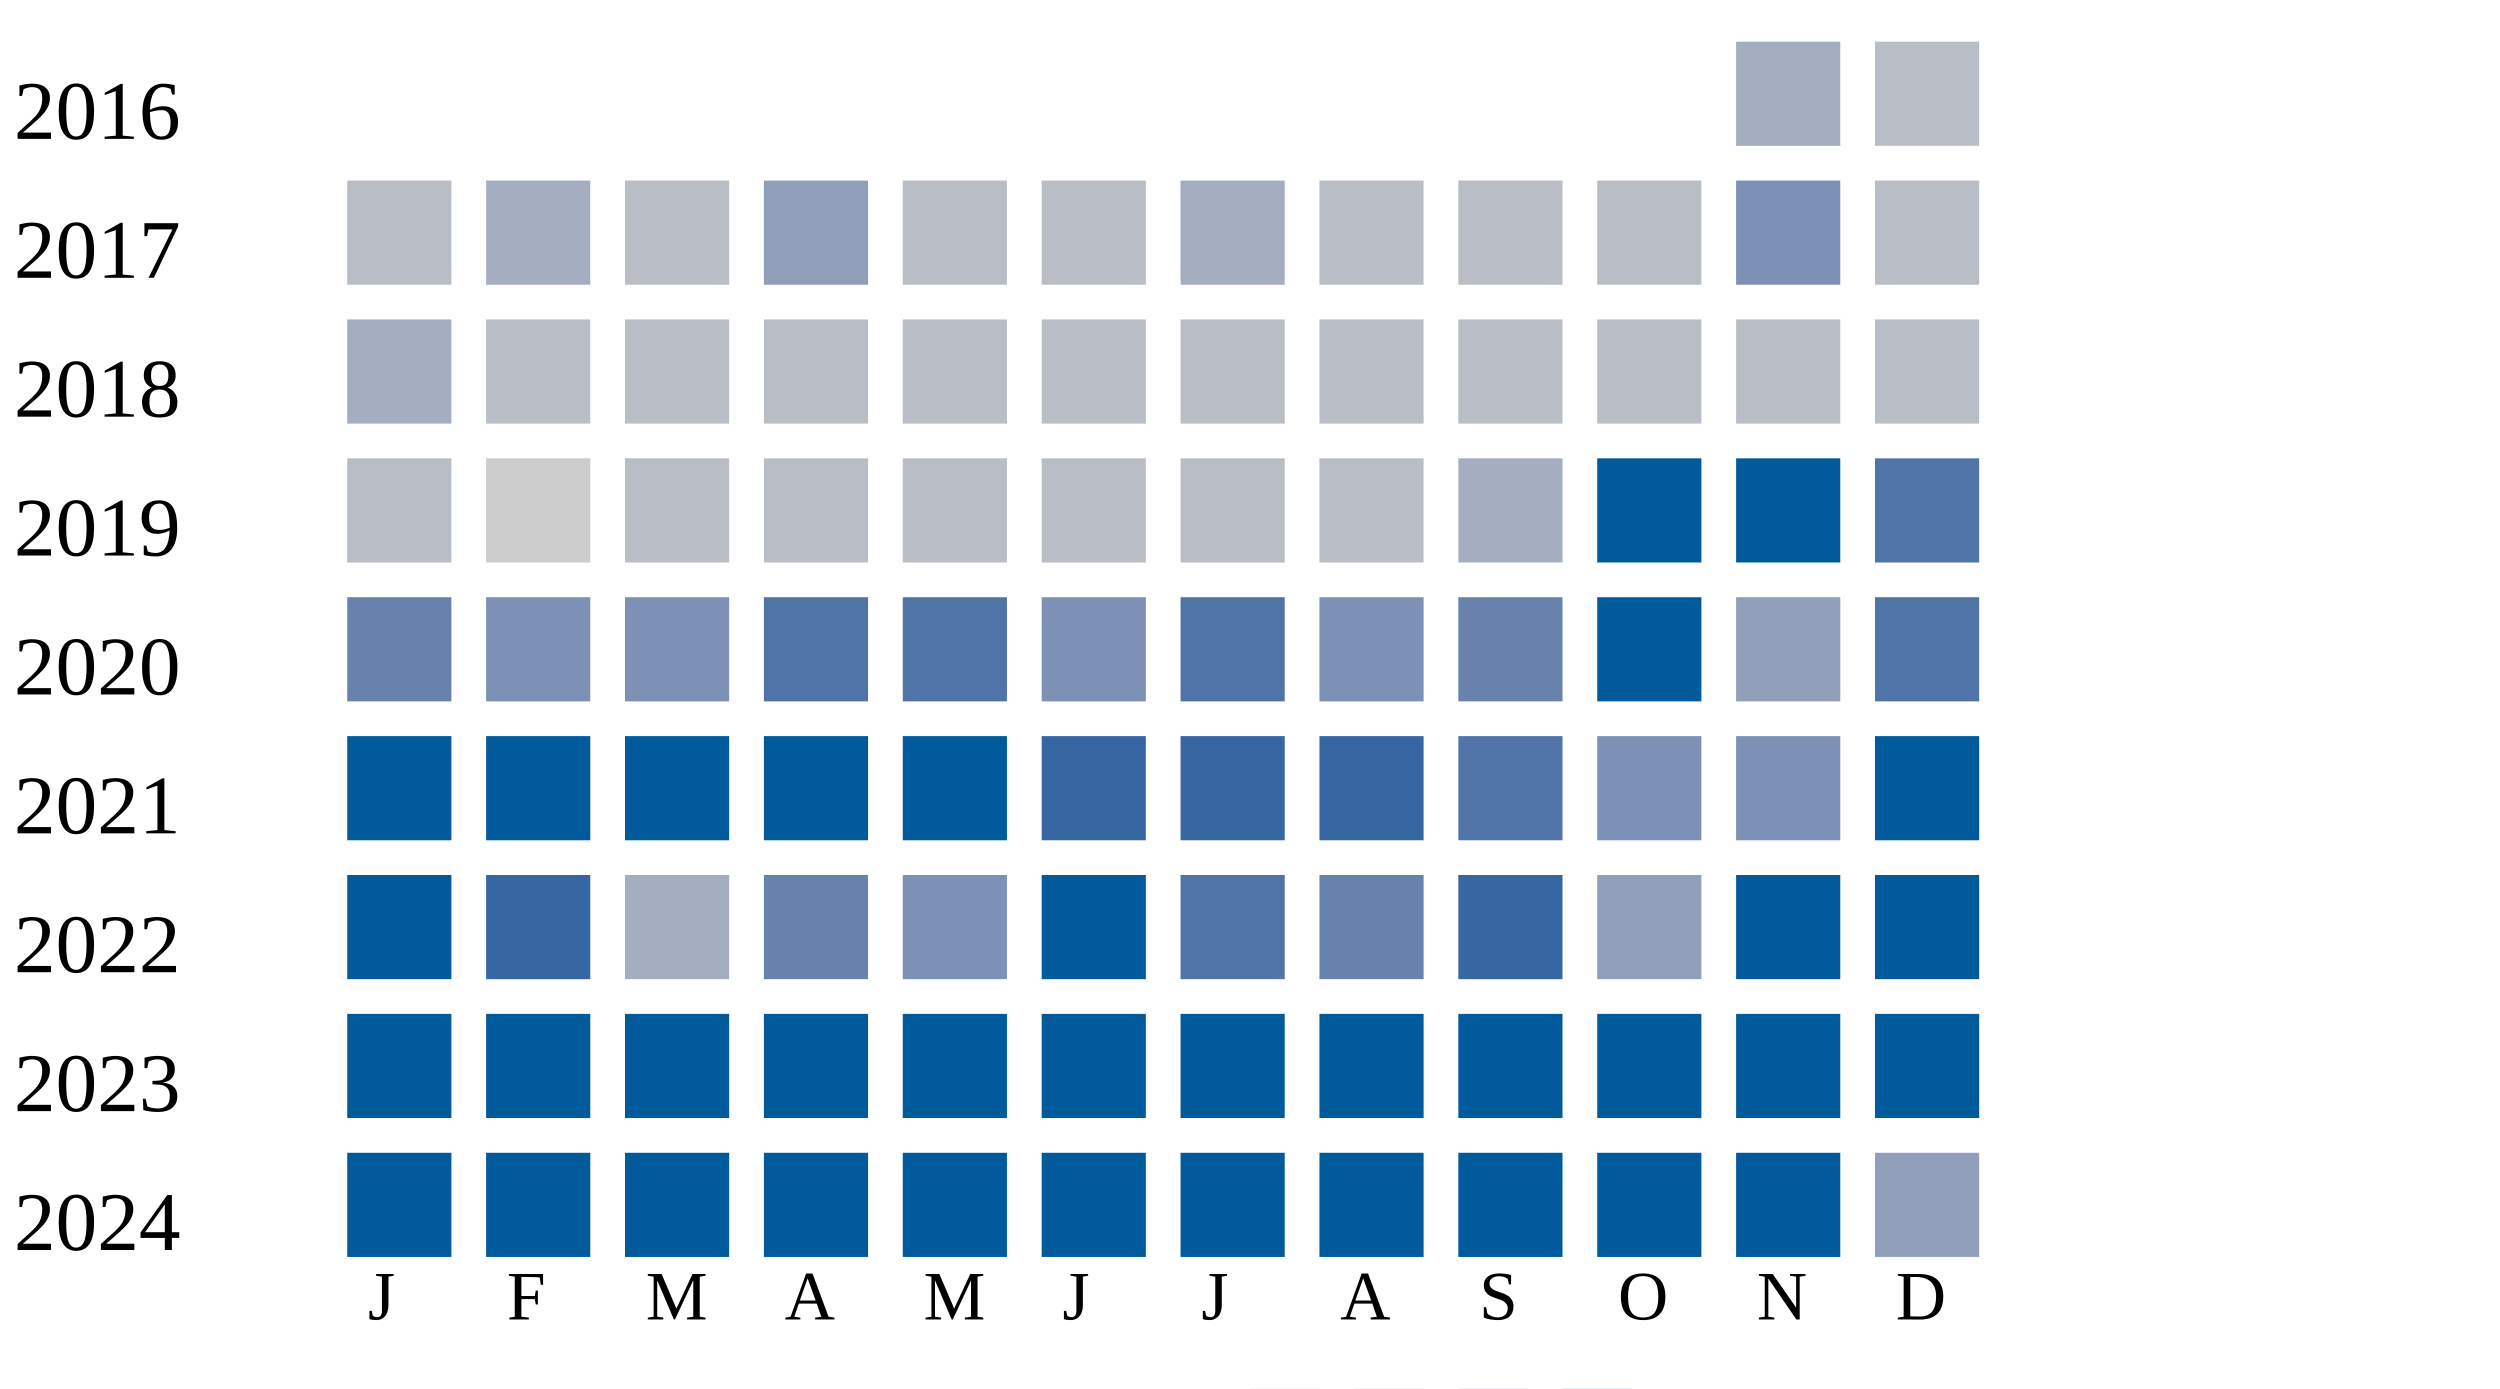
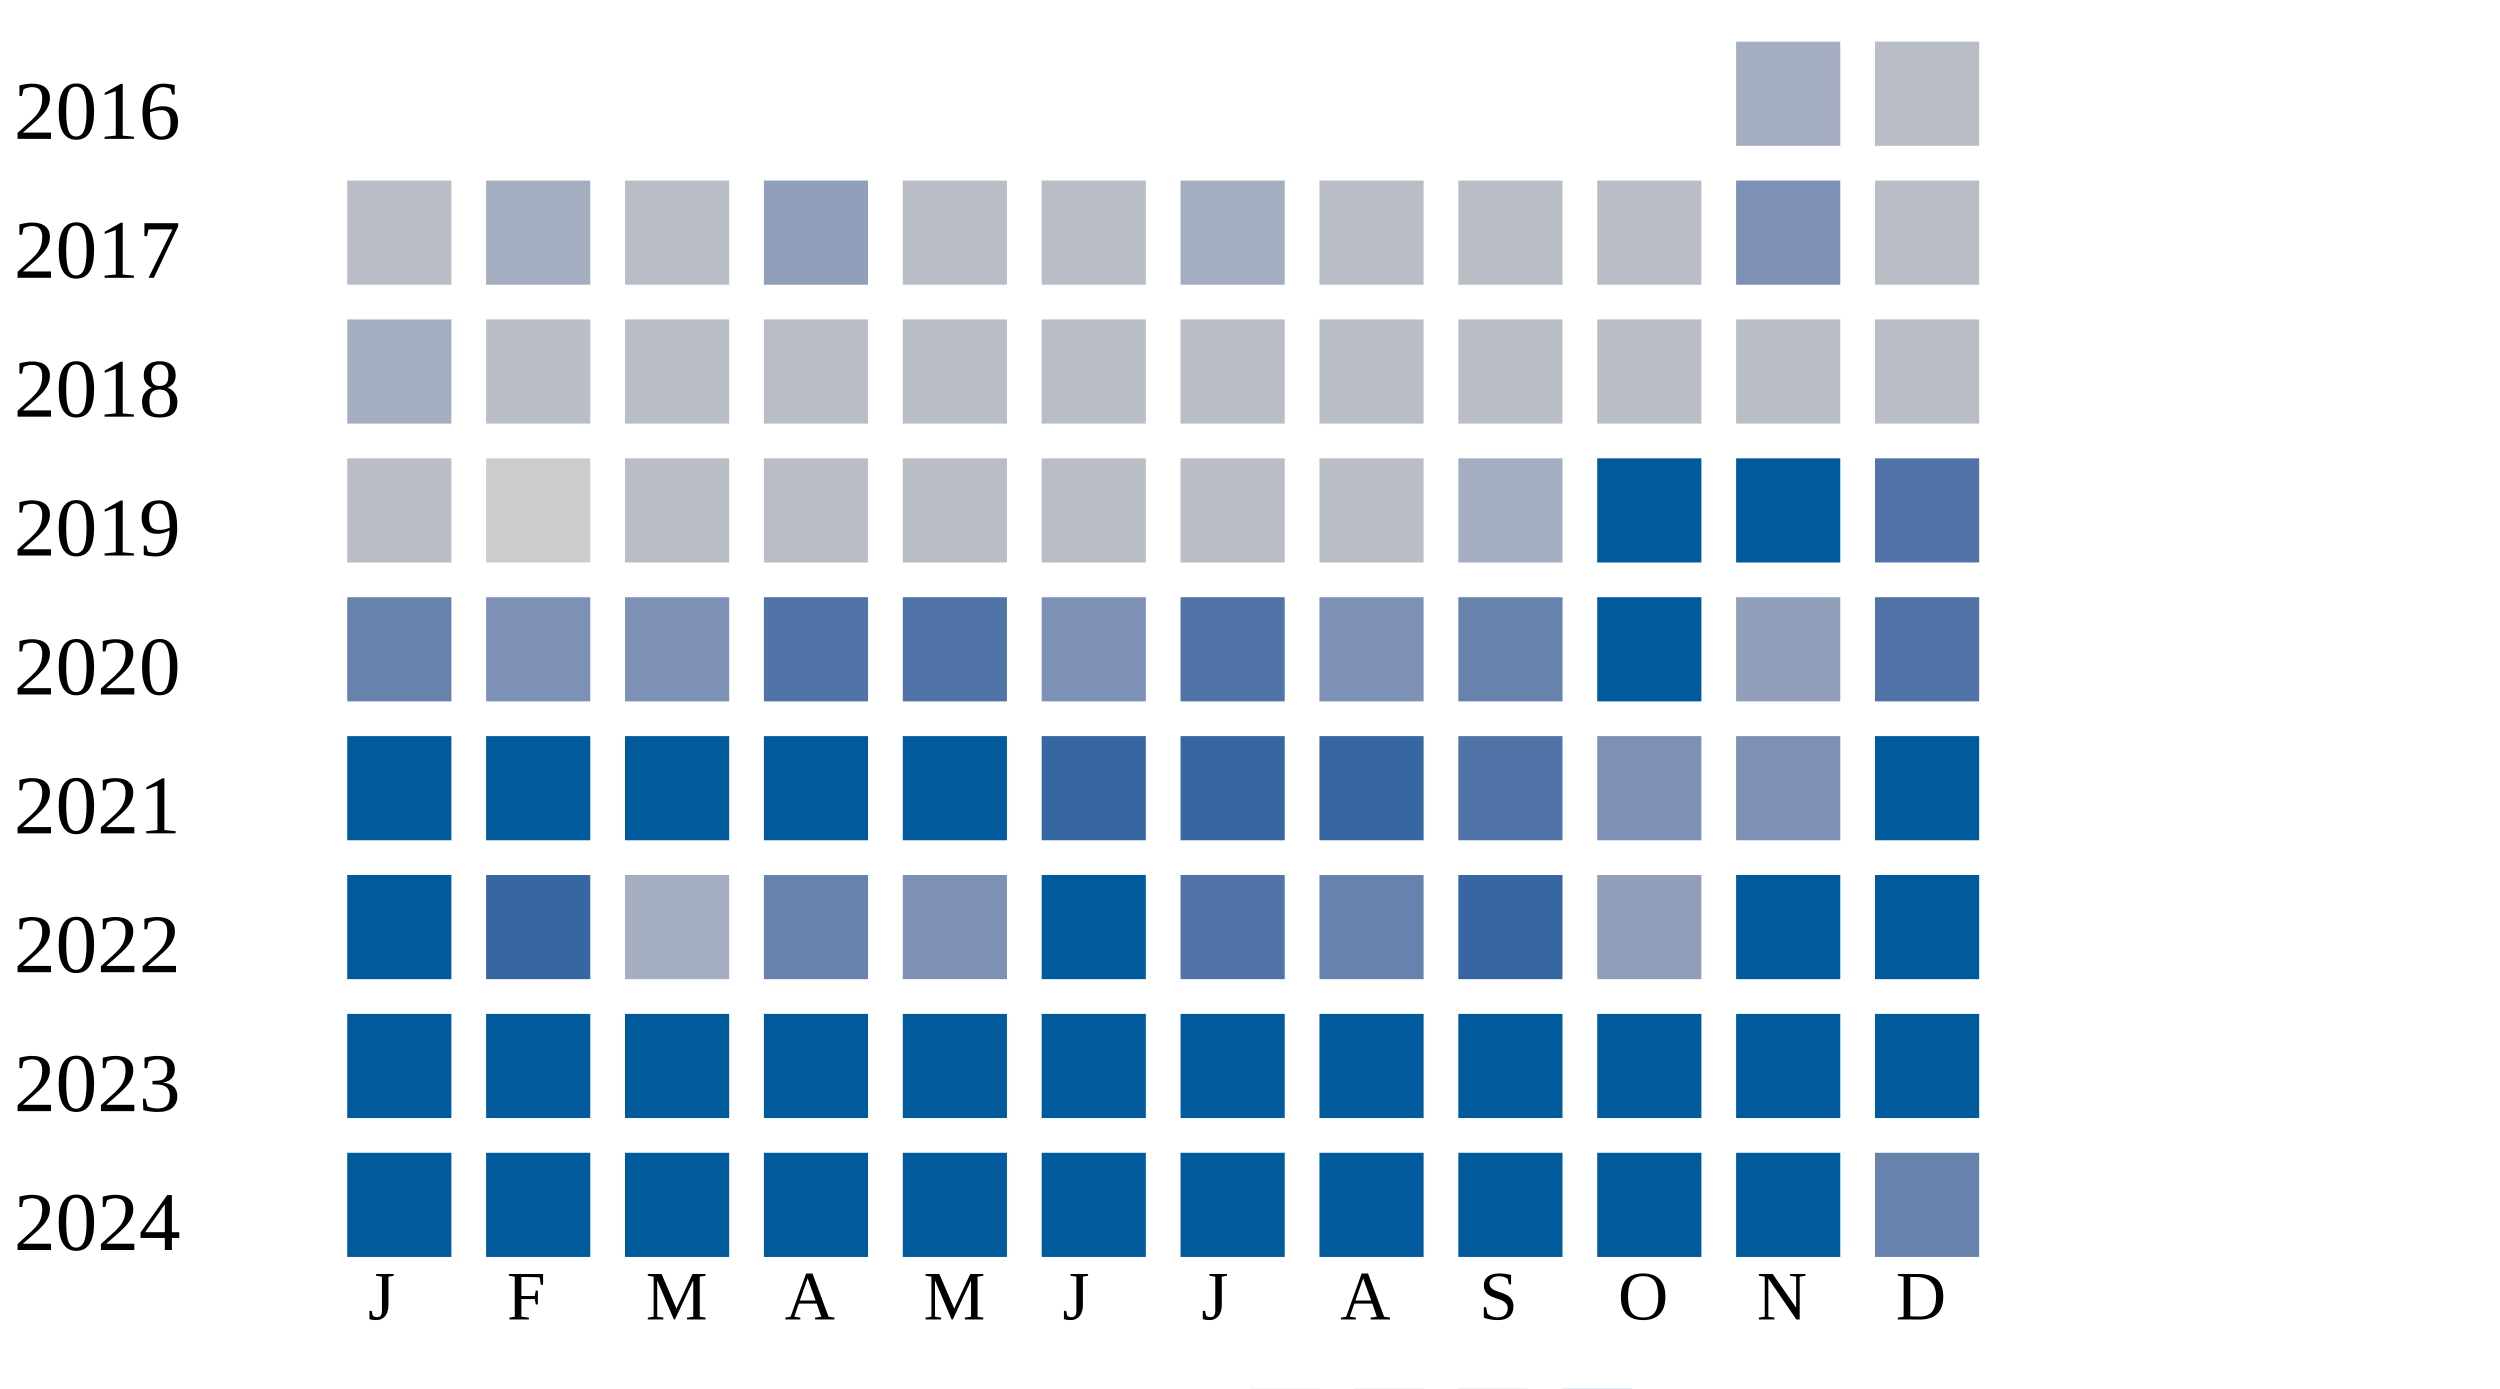
<svg xmlns="http://www.w3.org/2000/svg" width="360" height="200">
  <g transform="translate(0 0)">
    <text x="2" y="20">2016</text>
    <rect x="250" y="6" width="15" height="15" fill="#a5aec0" />
    <rect x="270" y="6" width="15" height="15" fill="#b9bdc6" />
  </g>
  <g transform="translate(0 20)">
    <text x="2" y="20">2017</text>
    <rect x="50" y="6" width="15" height="15" fill="#b9bdc6" />
    <rect x="70" y="6" width="15" height="15" fill="#a5aec0" />
    <rect x="90" y="6" width="15" height="15" fill="#b9bdc6" />
    <rect x="110" y="6" width="15" height="15" fill="#919fba" />
    <rect x="130" y="6" width="15" height="15" fill="#b9bdc6" />
    <rect x="150" y="6" width="15" height="15" fill="#b9bdc6" />
    <rect x="170" y="6" width="15" height="15" fill="#a5aec0" />
    <rect x="190" y="6" width="15" height="15" fill="#b9bdc6" />
    <rect x="210" y="6" width="15" height="15" fill="#b9bdc6" />
    <rect x="230" y="6" width="15" height="15" fill="#b9bdc6" />
    <rect x="250" y="6" width="15" height="15" fill="#7d90b5" />
    <rect x="270" y="6" width="15" height="15" fill="#b9bdc6" />
  </g>
  <g transform="translate(0 40)">
    <text x="2" y="20">2018</text>
    <rect x="50" y="6" width="15" height="15" fill="#a5aec0" />
    <rect x="70" y="6" width="15" height="15" fill="#b9bdc6" />
    <rect x="90" y="6" width="15" height="15" fill="#b9bdc6" />
    <rect x="110" y="6" width="15" height="15" fill="#b9bdc6" />
    <rect x="130" y="6" width="15" height="15" fill="#b9bdc6" />
    <rect x="150" y="6" width="15" height="15" fill="#b9bdc6" />
    <rect x="170" y="6" width="15" height="15" fill="#b9bdc6" />
    <rect x="190" y="6" width="15" height="15" fill="#b9bdc6" />
    <rect x="210" y="6" width="15" height="15" fill="#b9bdc6" />
    <rect x="230" y="6" width="15" height="15" fill="#b9bdc6" />
    <rect x="250" y="6" width="15" height="15" fill="#b9bdc6" />
    <rect x="270" y="6" width="15" height="15" fill="#b9bdc6" />
  </g>
  <g transform="translate(0 60)">
    <text x="2" y="20">2019</text>
    <rect x="50" y="6" width="15" height="15" fill="#b9bdc6" />
    <rect x="70" y="6" width="15" height="15" fill="#cccccc" />
    <rect x="90" y="6" width="15" height="15" fill="#b9bdc6" />
    <rect x="110" y="6" width="15" height="15" fill="#b9bdc6" />
    <rect x="130" y="6" width="15" height="15" fill="#b9bdc6" />
    <rect x="150" y="6" width="15" height="15" fill="#b9bdc6" />
    <rect x="170" y="6" width="15" height="15" fill="#b9bdc6" />
    <rect x="190" y="6" width="15" height="15" fill="#b9bdc6" />
    <rect x="210" y="6" width="15" height="15" fill="#a5aec0" />
    <rect x="230" y="6" width="15" height="15" fill="#005a9c" />
    <rect x="250" y="6" width="15" height="15" fill="#005a9c" />
    <rect x="270" y="6" width="15" height="15" fill="#5174a8" />
  </g>
  <g transform="translate(0 80)">
    <text x="2" y="20">2020</text>
    <rect x="50" y="6" width="15" height="15" fill="#6882ae" />
    <rect x="70" y="6" width="15" height="15" fill="#7d90b5" />
    <rect x="90" y="6" width="15" height="15" fill="#7d90b5" />
    <rect x="110" y="6" width="15" height="15" fill="#5174a8" />
    <rect x="130" y="6" width="15" height="15" fill="#5174a8" />
    <rect x="150" y="6" width="15" height="15" fill="#7d90b5" />
    <rect x="170" y="6" width="15" height="15" fill="#5174a8" />
    <rect x="190" y="6" width="15" height="15" fill="#7d90b5" />
    <rect x="210" y="6" width="15" height="15" fill="#6882ae" />
    <rect x="230" y="6" width="15" height="15" fill="#005a9c" />
    <rect x="250" y="6" width="15" height="15" fill="#919fba" />
    <rect x="270" y="6" width="15" height="15" fill="#5174a8" />
  </g>
  <g transform="translate(0 100)">
    <text x="2" y="20">2021</text>
    <rect x="50" y="6" width="15" height="15" fill="#005a9c" />
    <rect x="70" y="6" width="15" height="15" fill="#005a9c" />
    <rect x="90" y="6" width="15" height="15" fill="#005a9c" />
    <rect x="110" y="6" width="15" height="15" fill="#005a9c" />
    <rect x="130" y="6" width="15" height="15" fill="#005a9c" />
    <rect x="150" y="6" width="15" height="15" fill="#3667a2" />
    <rect x="170" y="6" width="15" height="15" fill="#3667a2" />
    <rect x="190" y="6" width="15" height="15" fill="#3667a2" />
    <rect x="210" y="6" width="15" height="15" fill="#5174a8" />
    <rect x="230" y="6" width="15" height="15" fill="#7d90b5" />
    <rect x="250" y="6" width="15" height="15" fill="#7d90b5" />
    <rect x="270" y="6" width="15" height="15" fill="#005a9c" />
  </g>
  <g transform="translate(0 120)">
    <text x="2" y="20">2022</text>
    <rect x="50" y="6" width="15" height="15" fill="#005a9c" />
    <rect x="70" y="6" width="15" height="15" fill="#3667a2" />
    <rect x="90" y="6" width="15" height="15" fill="#a5aec0" />
    <rect x="110" y="6" width="15" height="15" fill="#6882ae" />
    <rect x="130" y="6" width="15" height="15" fill="#7d90b5" />
    <rect x="150" y="6" width="15" height="15" fill="#005a9c" />
    <rect x="170" y="6" width="15" height="15" fill="#5174a8" />
    <rect x="190" y="6" width="15" height="15" fill="#6882ae" />
    <rect x="210" y="6" width="15" height="15" fill="#3667a2" />
    <rect x="230" y="6" width="15" height="15" fill="#919fba" />
    <rect x="250" y="6" width="15" height="15" fill="#005a9c" />
    <rect x="270" y="6" width="15" height="15" fill="#005a9c" />
  </g>
  <g transform="translate(0 140)">
    <text x="2" y="20">2023</text>
    <rect x="50" y="6" width="15" height="15" fill="#005a9c" />
    <rect x="70" y="6" width="15" height="15" fill="#005a9c" />
    <rect x="90" y="6" width="15" height="15" fill="#005a9c" />
    <rect x="110" y="6" width="15" height="15" fill="#005a9c" />
    <rect x="130" y="6" width="15" height="15" fill="#005a9c" />
    <rect x="150" y="6" width="15" height="15" fill="#005a9c" />
    <rect x="170" y="6" width="15" height="15" fill="#005a9c" />
    <rect x="190" y="6" width="15" height="15" fill="#005a9c" />
    <rect x="210" y="6" width="15" height="15" fill="#005a9c" />
    <rect x="230" y="6" width="15" height="15" fill="#005a9c" />
    <rect x="250" y="6" width="15" height="15" fill="#005a9c" />
    <rect x="270" y="6" width="15" height="15" fill="#005a9c" />
  </g>
  <g transform="translate(0 160)">
    <text x="2" y="20">2024</text>
    <rect x="50" y="6" width="15" height="15" fill="#005a9c" />
    <rect x="70" y="6" width="15" height="15" fill="#005a9c" />
    <rect x="90" y="6" width="15" height="15" fill="#005a9c" />
    <rect x="110" y="6" width="15" height="15" fill="#005a9c" />
    <rect x="130" y="6" width="15" height="15" fill="#005a9c" />
    <rect x="150" y="6" width="15" height="15" fill="#005a9c" />
    <rect x="170" y="6" width="15" height="15" fill="#005a9c" />
    <rect x="190" y="6" width="15" height="15" fill="#005a9c" />
    <rect x="210" y="6" width="15" height="15" fill="#005a9c" />
    <rect x="230" y="6" width="15" height="15" fill="#005a9c" />
    <rect x="250" y="6" width="15" height="15" fill="#005a9c" />
-     <rect x="270" y="6" width="15" height="15" fill="#919fba" />
+     <rect x="270" y="6" width="15" height="15" fill="#6882ae" />
  </g>
  <text style="font-size: 10px; text-align: center" x="53" y="190">J</text>
  <text style="font-size: 10px; text-align: center" x="73" y="190">F</text>
  <text style="font-size: 10px; text-align: center" x="93" y="190">M</text>
  <text style="font-size: 10px; text-align: center" x="113" y="190">A</text>
  <text style="font-size: 10px; text-align: center" x="133" y="190">M</text>
  <text style="font-size: 10px; text-align: center" x="153" y="190">J</text>
  <text style="font-size: 10px; text-align: center" x="173" y="190">J</text>
  <text style="font-size: 10px; text-align: center" x="193" y="190">A</text>
  <text style="font-size: 10px; text-align: center" x="213" y="190">S</text>
  <text style="font-size: 10px; text-align: center" x="233" y="190">O</text>
  <text style="font-size: 10px; text-align: center" x="253" y="190">N</text>
  <text style="font-size: 10px; text-align: center" x="273" y="190">D</text>
  <text style="font-size: 10px;" x="155" y="209">Less</text>
  <rect fill="#b9bdc6" width="10" height="10" x="180" y="200" />
  <rect fill="#919fba" width="10" height="10" x="195" y="200" />
  <rect fill="#6882ae" width="10" height="10" x="210" y="200" />
  <rect fill="#005a9c" width="10" height="10" x="225" y="200" />
  <text x="240" y="209" style="font-size: 10px;">More</text>
</svg>
